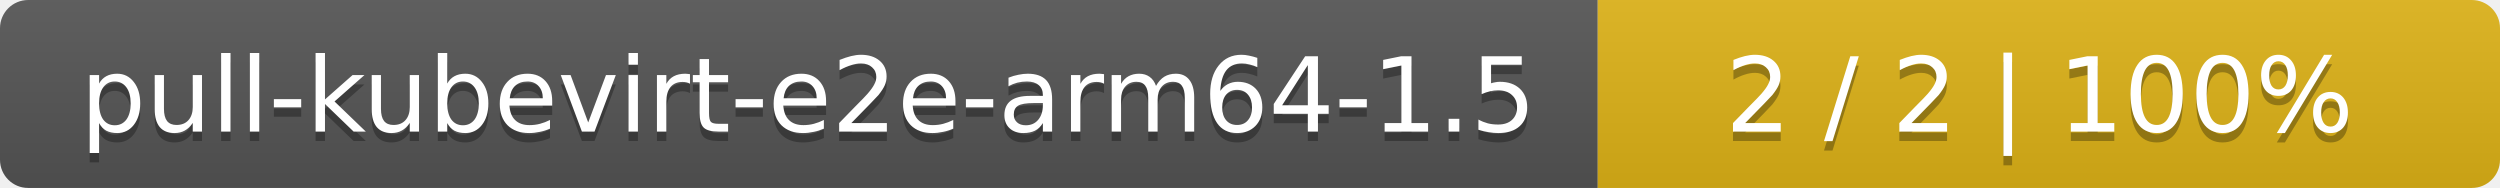
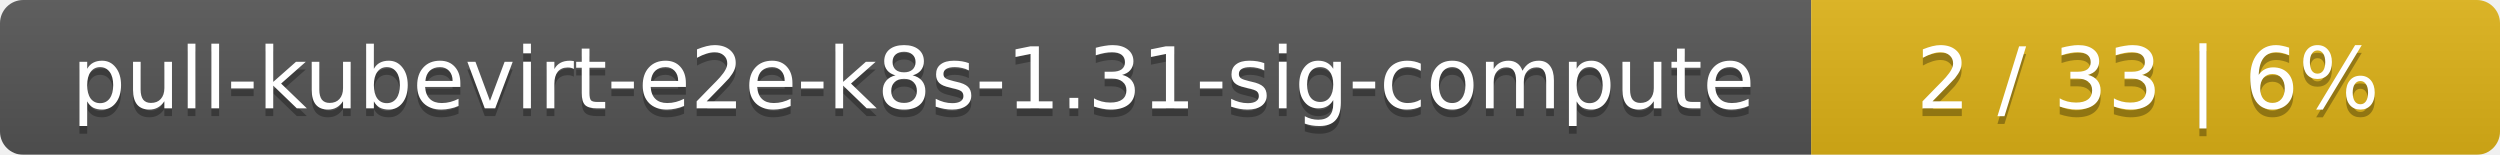
- <svg xmlns="http://www.w3.org/2000/svg" width="266" height="20">
+ <svg xmlns="http://www.w3.org/2000/svg" width="323" height="20">
  <linearGradient id="smooth" x2="0" y2="100%">
    <stop offset="0" stop-color="#bbb" stop-opacity=".1" />
    <stop offset="1" stop-opacity=".1" />
  </linearGradient>
  <mask id="round">
-     <rect width="266" height="20" rx="3" fill="#fff" />
+     <rect width="323" height="20" rx="3" fill="#fff" />
  </mask>
  <g mask="url(#round)">
-     <rect width="170" height="20" fill="#555" />
-     <rect x="170" width="96" height="20" fill="#dfb317" />
-     <rect width="266" height="20" fill="url(#smooth)" />
+     <rect width="234" height="20" fill="#555" />
+     <rect x="234" width="89" height="20" fill="#dfb317" />
+     <rect width="323" height="20" fill="url(#smooth)" />
  </g>
  <g fill="#fff" text-anchor="middle" font-family="DejaVu Sans,Verdana,Geneva,sans-serif" font-size="11">
-     <text x="86" y="15" fill="#010101" fill-opacity=".3">pull-kubevirt-e2e-arm64-1.5</text>
-     <text x="86" y="14">pull-kubevirt-e2e-arm64-1.5</text>
-     <text x="217" y="15" fill="#010101" fill-opacity=".3">2 / 2    |    100%</text>
-     <text x="217" y="14">2 / 2    |    100%</text>
+     <text x="118" y="15" fill="#010101" fill-opacity=".3">pull-kubevirt-e2e-k8s-1.31-sig-compute</text>
+     <text x="118" y="14">pull-kubevirt-e2e-k8s-1.31-sig-compute</text>
+     <text x="277.5" y="15" fill="#010101" fill-opacity=".3">2 / 33    |    6%</text>
+     <text x="277.5" y="14">2 / 33    |    6%</text>
  </g>
</svg>
